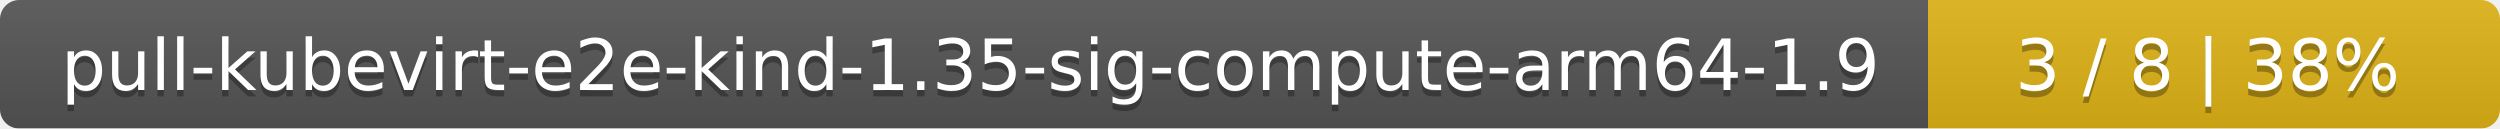
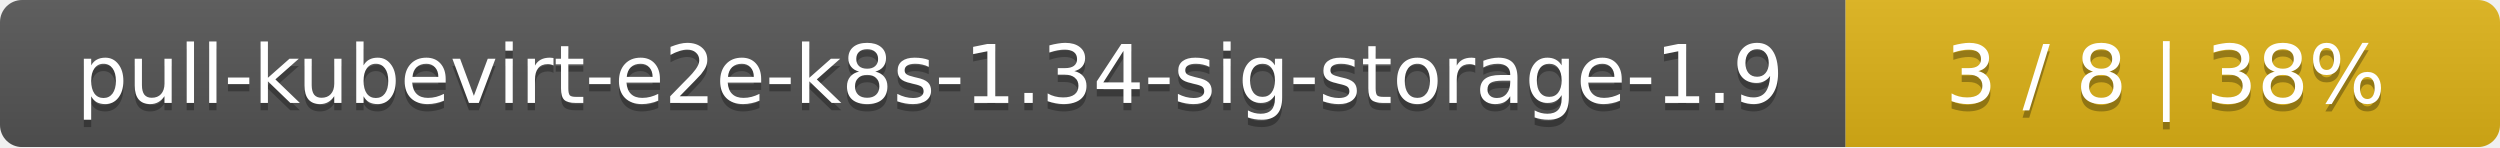
- <svg xmlns="http://www.w3.org/2000/svg" width="389" height="20">
+ <svg xmlns="http://www.w3.org/2000/svg" width="340" height="20">
  <linearGradient id="smooth" x2="0" y2="100%">
    <stop offset="0" stop-color="#bbb" stop-opacity=".1" />
    <stop offset="1" stop-opacity=".1" />
  </linearGradient>
  <mask id="round">
-     <rect width="389" height="20" rx="3" fill="#fff" />
+     <rect width="340" height="20" rx="3" fill="#fff" />
  </mask>
  <g mask="url(#round)">
-     <rect width="300" height="20" fill="#555" />
-     <rect x="300" width="89" height="20" fill="#dfb317" />
-     <rect width="389" height="20" fill="url(#smooth)" />
+     <rect width="251" height="20" fill="#555" />
+     <rect x="251" width="89" height="20" fill="#dfb317" />
+     <rect width="340" height="20" fill="url(#smooth)" />
  </g>
  <g fill="#fff" text-anchor="middle" font-family="DejaVu Sans,Verdana,Geneva,sans-serif" font-size="11">
-     <text x="151" y="15" fill="#010101" fill-opacity=".3">pull-kubevirt-e2e-kind-1.35-sig-compute-arm64-1.9</text>
-     <text x="151" y="14">pull-kubevirt-e2e-kind-1.35-sig-compute-arm64-1.9</text>
-     <text x="343.5" y="15" fill="#010101" fill-opacity=".3">3 / 8    |    38%</text>
-     <text x="343.5" y="14">3 / 8    |    38%</text>
+     <text x="126.5" y="15" fill="#010101" fill-opacity=".3">pull-kubevirt-e2e-k8s-1.34-sig-storage-1.9</text>
+     <text x="126.5" y="14">pull-kubevirt-e2e-k8s-1.34-sig-storage-1.9</text>
+     <text x="294.5" y="15" fill="#010101" fill-opacity=".3">3 / 8    |    38%</text>
+     <text x="294.5" y="14">3 / 8    |    38%</text>
  </g>
</svg>
